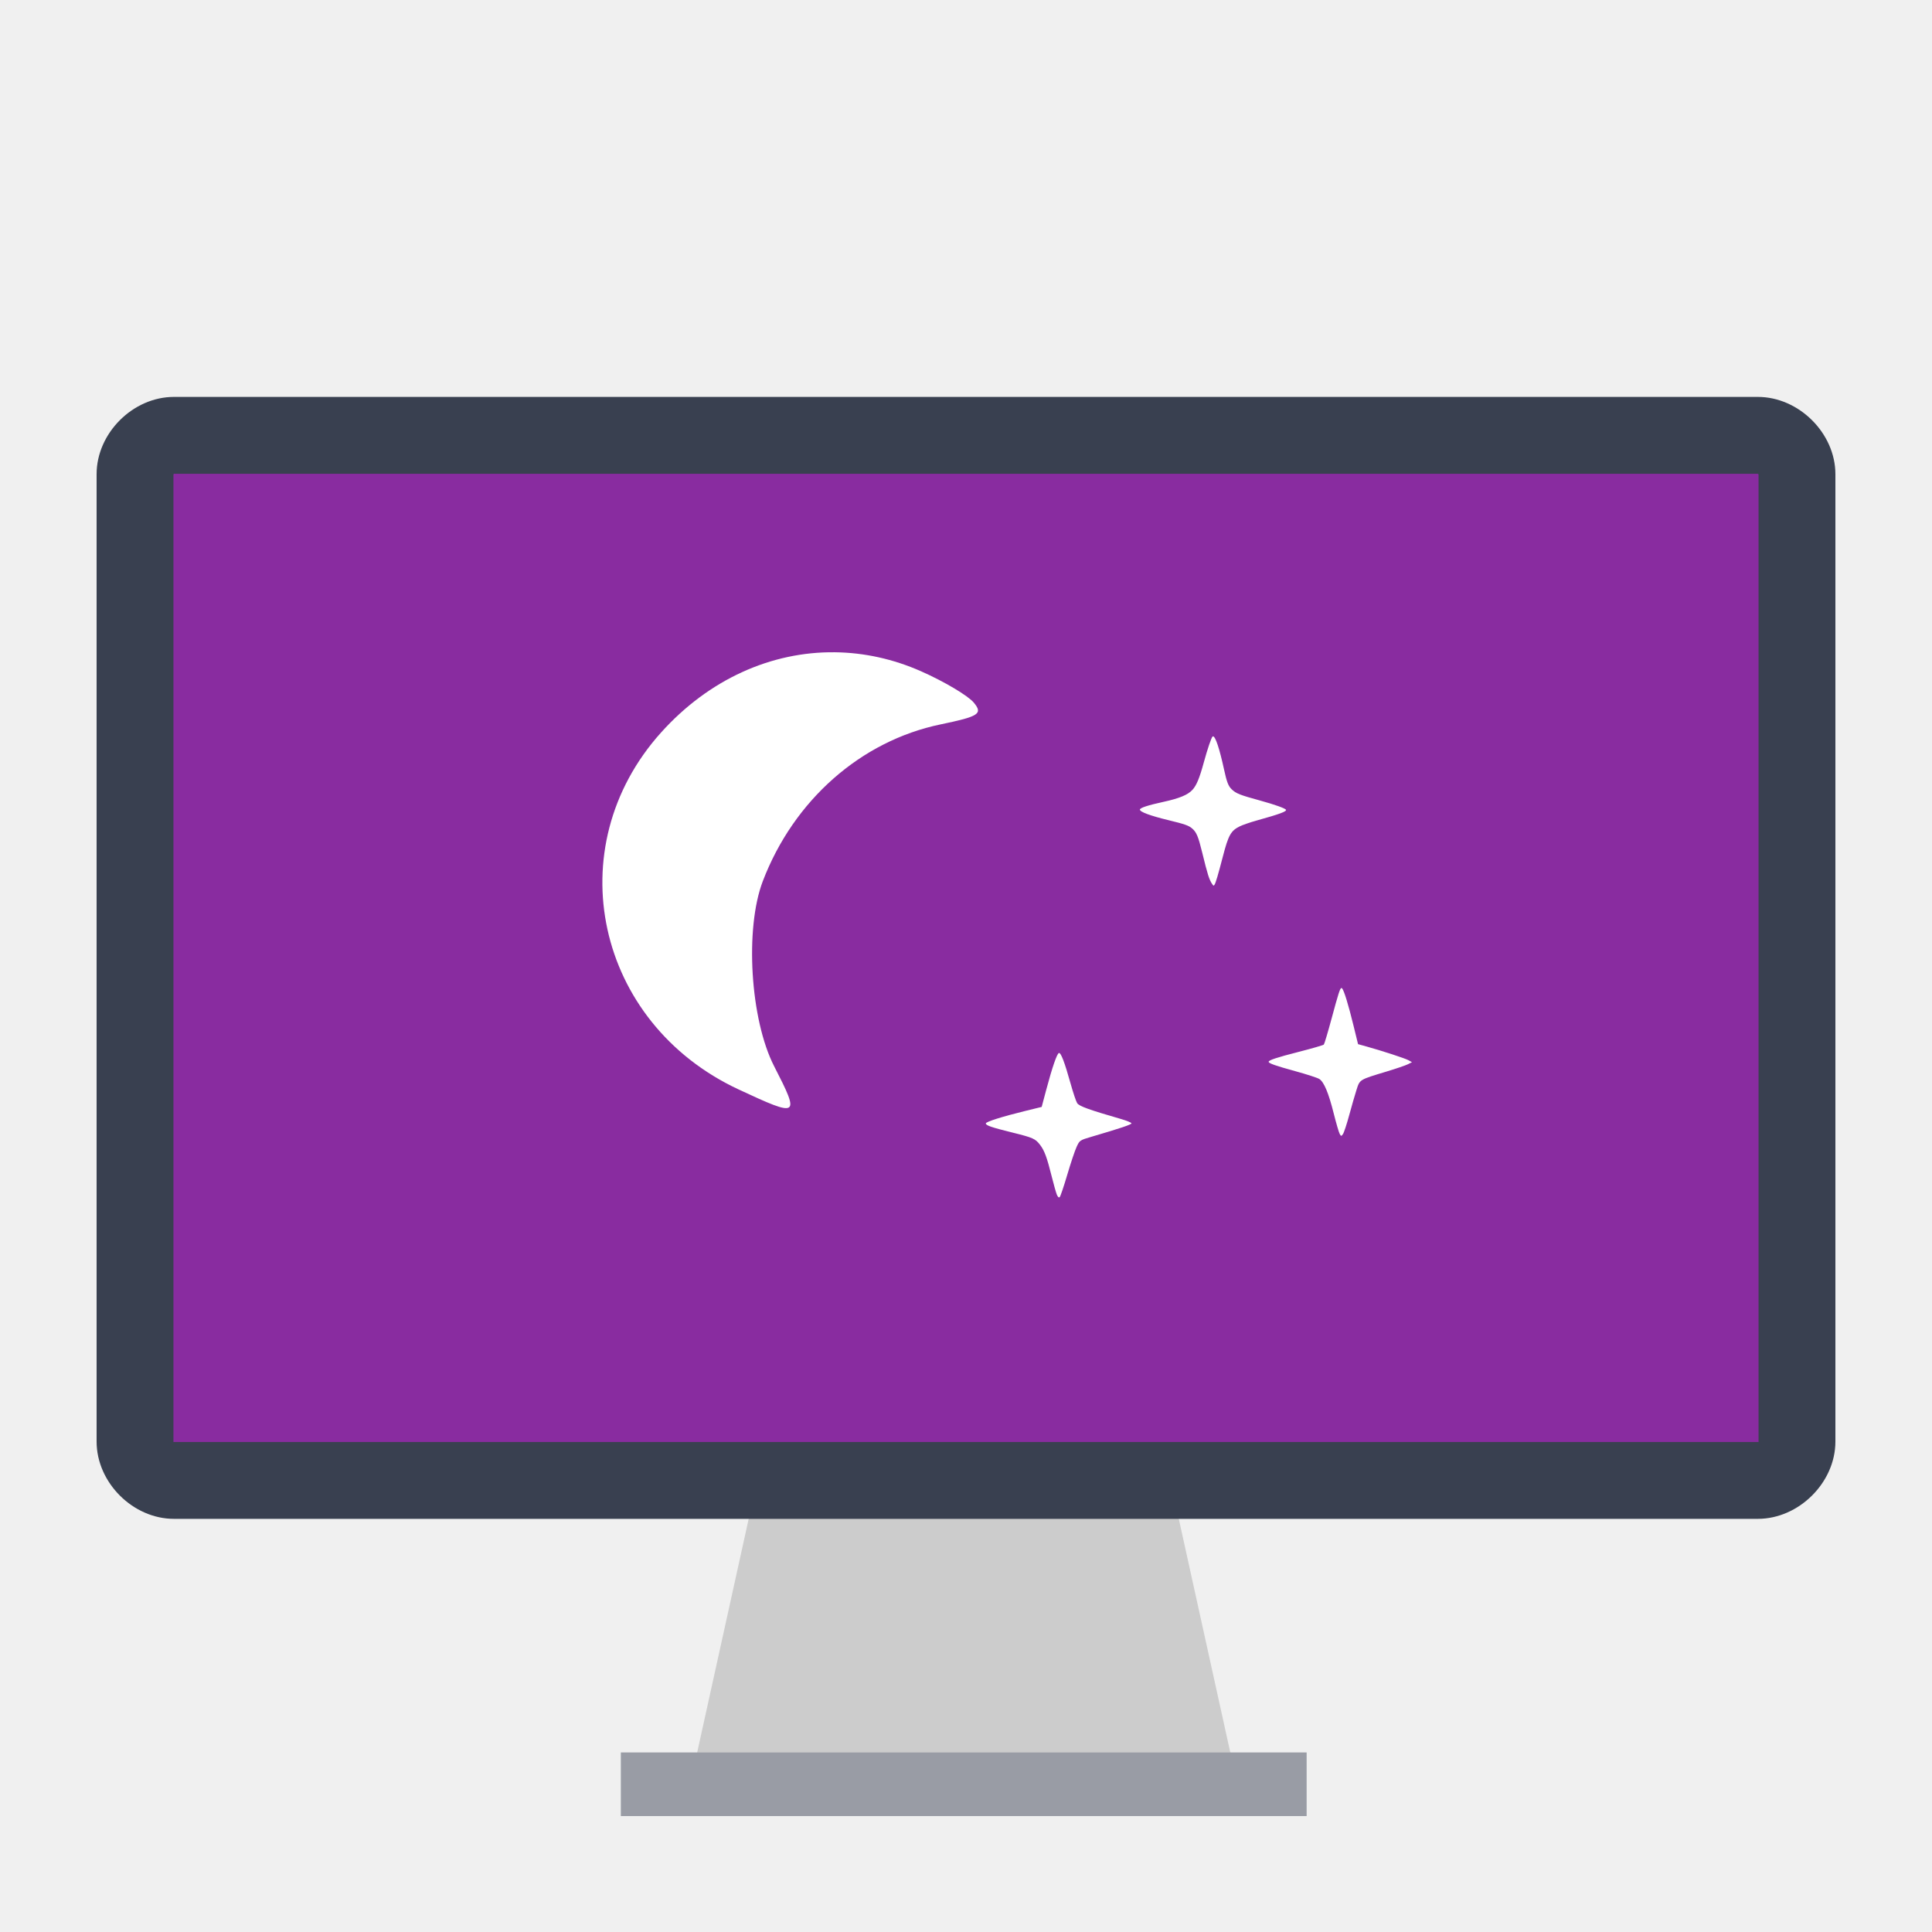
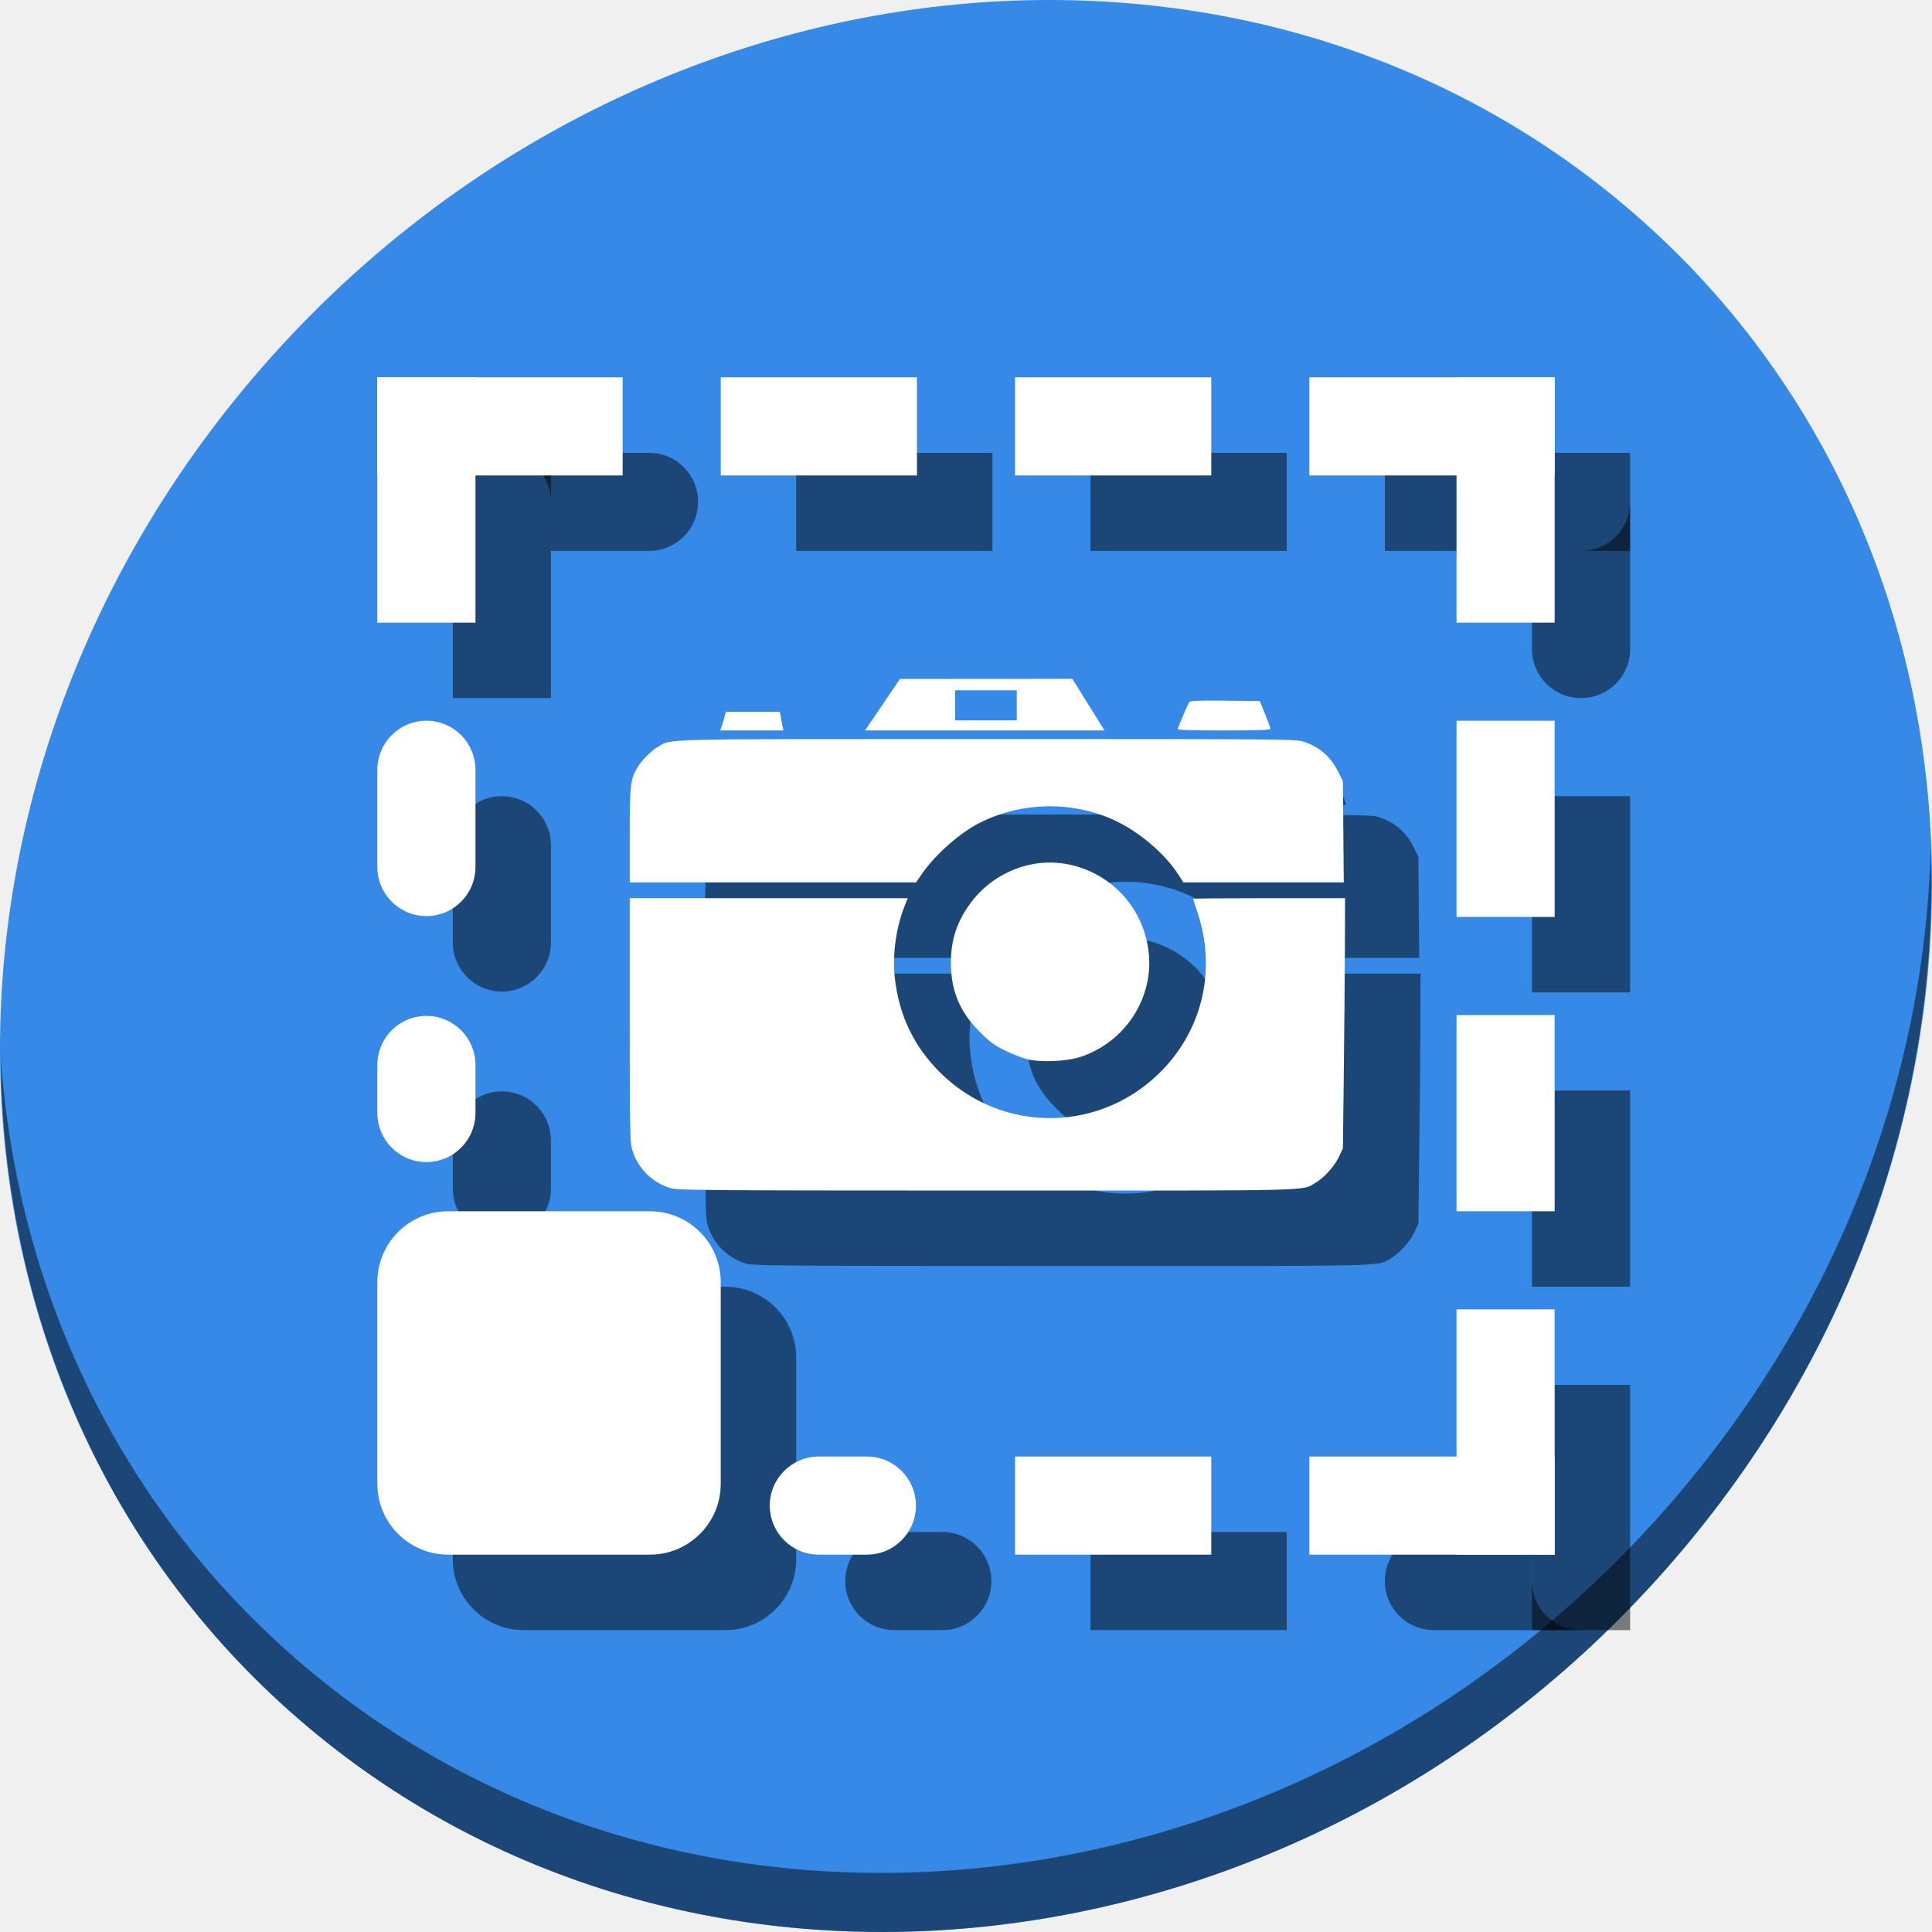
- <svg xmlns="http://www.w3.org/2000/svg" version="1.1" id="Layer_1" x="0px" y="0px" viewBox="0 0 500 500" xml:space="preserve" width="100%" height="100%">
+ <svg xmlns="http://www.w3.org/2000/svg" version="1.1" id="Layer_1" x="0px" y="0px" viewBox="0 0 512 512" xml:space="preserve" width="512" height="512">
  <defs id="defs55" />
-   <g id="g23" transform="translate(0,39.767)" />
-   <g id="g25" transform="translate(0,39.767)" />
-   <g id="g27" transform="translate(0,39.767)" />
-   <g id="g29" transform="translate(0,39.767)" />
-   <g id="g31" transform="translate(0,39.767)" />
-   <g id="g33" transform="translate(0,39.767)" />
-   <g id="g35" transform="translate(0,39.767)" />
-   <g id="g37" transform="translate(0,39.767)" />
-   <g id="g39" transform="translate(0,39.767)" />
-   <g id="g41" transform="translate(0,39.767)" />
-   <g id="g43" transform="translate(0,39.767)" />
-   <g id="g45" transform="translate(0,39.767)" />
-   <g id="g47" transform="translate(0,39.767)" />
-   <g id="g49" transform="translate(0,39.767)" />
-   <g id="g51" transform="translate(0,39.767)" />
-   <g id="g4153">
-     <polygon transform="matrix(0.9,0,0,0.9,42.20468,65.36541)" id="polygon3" points="171.063,352.014 289.402,352.014 309.125,441.463 151.34,441.463 " style="fill:#cccccc" />
-     <rect id="rect5" height="16.466" width="177.474" style="fill:#d8d9dd" y="453.534" x="160.677" />
-     <rect id="rect11" height="16.466" width="177.474" style="opacity:0.4;fill:#394050;enable-background:new" y="453.534" x="160.677" />
-     <path id="path9" d="m 462.495,114.997 c 0.012,0 0.227,0.146 0.227,0.159 V 384.603 H 41.082 V 115.156 c 0,-0.013 0.15,-0.159 0.162,-0.159 H 462.495 l 0,0 z" style="fill:#892ca0;fill-opacity:1" />
-     <path id="path7" d="m 454.891,122.608 c 0.012,0 0.221,0.136 0.221,0.148 V 373.187 H 44.887 V 122.756 c 0,-0.012 0.146,-0.148 0.158,-0.148 H 454.891 l 0,0 z M 475,247.897 V 122.72 c 0,-10.611 -9.462,-20 -20.074,-20 l 0,0 H 45.009 C 34.398,102.721 25,112.109 25,122.72 v 125.176 0.003 125.177 c 0,10.612 9.398,20 20.009,20 H 454.926 l 0,0 c 10.612,0 20.074,-9.388 20.074,-20 v -125.177 -0.003 z" style="fill:#394050" />
-     <path id="path3777" d="m 216.096,168.806 c -16.463,-0.202 -32.628,6.992 -45.008,20.762 -26.805,29.813 -16.938,75.15 20.109,92.4 15.62,7.273 15.879,7.102 9.156,-6.014 -6.191,-12.079 -7.635,-35.619 -2.939,-47.914 8.006,-20.962 25.387,-36.288 46.014,-40.57 9.949,-2.065 10.98,-2.739 8.604,-5.617 -1.485,-1.799 -7.617,-5.449 -13.627,-8.111 -7.279,-3.225 -14.825,-4.844 -22.309,-4.936 z m 97.857,21.764 c -0.041,-0.005 -0.082,0.004 -0.119,0.027 -0.304,0.188 -1.33,3.199 -2.293,6.725 -1.109,4.06 -1.875,5.914 -2.92,7.07 -1.183,1.309 -3.394,2.23 -7.492,3.121 -4.024,0.874 -6.129,1.563 -6.129,2.006 0,0.604 2.672,1.593 7.43,2.748 4.186,1.016 5.196,1.37 6.092,2.137 1.125,0.963 1.591,2.075 2.592,6.17 1.412,5.778 1.831,7.102 2.604,8.225 0.334,0.485 0.368,0.497 0.59,0.18 0.304,-0.435 0.918,-2.506 2.166,-7.309 1.445,-5.561 2.066,-6.672 4.369,-7.811 0.736,-0.364 2.695,-1.04 4.354,-1.502 6.03,-1.681 7.878,-2.364 7.6,-2.814 -0.221,-0.358 -3.035,-1.36 -6.461,-2.299 -5.493,-1.506 -6.428,-1.873 -7.582,-2.979 -0.864,-0.827 -1.267,-1.879 -1.982,-5.166 -1.158,-5.321 -2.199,-8.462 -2.816,-8.529 z m 33.227,65.131 c -0.369,-0.042 -0.808,1.399 -2.586,7.973 -0.947,3.501 -1.842,6.498 -1.988,6.66 -0.147,0.162 -3.075,1.012 -6.506,1.889 -5.688,1.454 -7.775,2.145 -7.775,2.574 0,0.39 1.812,1.027 6.844,2.406 2.979,0.817 5.804,1.735 6.275,2.041 1.21,0.784 2.39,3.609 3.715,8.885 0.628,2.501 1.319,4.878 1.535,5.281 0.368,0.688 0.421,0.694 0.857,0.098 0.256,-0.35 0.987,-2.562 1.625,-4.916 0.638,-2.354 1.492,-5.313 1.898,-6.576 0.857,-2.666 0.701,-2.571 7.703,-4.684 2.473,-0.746 4.981,-1.601 5.57,-1.898 l 1.072,-0.541 -0.891,-0.5 c -0.867,-0.489 -6.869,-2.451 -11.004,-3.596 l -2.064,-0.572 -1.18,-4.826 c -1.308,-5.353 -2.454,-9.091 -2.943,-9.6 -0.054,-0.056 -0.105,-0.092 -0.158,-0.098 z m -73.137,16.818 c -0.51,0.17 -1.743,3.756 -3.293,9.578 l -1.164,4.373 -4.209,1.031 c -5.982,1.466 -10.246,2.813 -10.246,3.236 0,0.523 1.394,1.005 6.775,2.34 5.484,1.361 6.038,1.607 7.291,3.25 1.108,1.453 1.769,3.254 2.979,8.113 0.501,2.013 1.095,4.121 1.318,4.686 0.262,0.662 0.532,0.902 0.76,0.674 0.195,-0.195 1.075,-2.799 1.955,-5.785 0.88,-2.987 1.962,-6.217 2.404,-7.178 0.798,-1.735 0.826,-1.753 3.939,-2.668 7.503,-2.205 10.271,-3.136 10.271,-3.451 0,-0.185 -1.193,-0.682 -2.652,-1.104 -8.357,-2.414 -10.898,-3.332 -11.4,-4.123 -0.284,-0.447 -1.045,-2.707 -1.691,-5.021 -1.559,-5.582 -2.529,-8.12 -3.037,-7.951 z" style="fill:#ffffff;fill-opacity:1;fill-rule:nonzero;stroke:none" />
+   <g id="g23" transform="translate(0,550.767)" />
+   <g id="g25" transform="translate(0,550.767)" />
+   <g id="g27" transform="translate(0,550.767)" />
+   <g id="g29" transform="translate(0,550.767)" />
+   <g id="g31" transform="translate(0,550.767)" />
+   <g id="g33" transform="translate(0,550.767)" />
+   <g id="g35" transform="translate(0,550.767)" />
+   <g id="g37" transform="translate(0,550.767)" />
+   <g id="g39" transform="translate(0,550.767)" />
+   <g id="g41" transform="translate(0,550.767)" />
+   <g id="g43" transform="translate(0,550.767)" />
+   <g id="g45" transform="translate(0,550.767)" />
+   <g id="g47" transform="translate(0,550.767)" />
+   <g id="g49" transform="translate(0,550.767)" />
+   <g id="g51" transform="translate(0,550.767)" />
+   <g id="g1068">
+     <path id="path27" d="M 432.913,56.474 C 535.106,145.049 538.74,306.174 441.03,416.373 343.32,526.572 181.28,544.101 79.087,455.526 -23.106,366.951 -26.74,205.826 70.97,95.627 168.68,-14.572 330.72,-32.101 432.913,56.474 Z" style="fill:#3689e6;fill-opacity:1;stroke-width:11.11" />
+     <path id="path51" d="M 511.636,224.904 C 510.084,286.215 486.474,349.058 440.669,400.718 342.959,510.917 180.919,528.446 78.726,439.871 30.827,398.356 4.497,340.923 0.194,280.229 0.799,346.585 27.117,410.482 79.079,455.519 181.272,544.094 343.32,526.556 441.022,416.366 490.727,360.308 514.027,291.075 511.636,224.904 Z" style="opacity:1;fill:#000000;fill-opacity:0.49;stroke-width:11.11" />
+     <rect style="opacity:1;fill:#000000;fill-opacity:0.49;stroke:none;stroke-width:0.408;stroke-miterlimit:4;stroke-dasharray:none;stroke-dashoffset:0;stroke-opacity:1" id="rect897" width="26" height="51.772" x="120" y="211" ry="13" />
+     <rect ry="13" y="289.228" x="120" height="38.733" width="26" id="rect899" style="opacity:1;fill:#000000;fill-opacity:0.49;stroke:none;stroke-width:0.408;stroke-miterlimit:4;stroke-dasharray:none;stroke-dashoffset:0;stroke-opacity:1" />
+     <rect style="opacity:1;fill:#000000;fill-opacity:0.49;stroke:none;stroke-width:0.535;stroke-miterlimit:4;stroke-dasharray:none;stroke-dashoffset:0;stroke-opacity:1" id="rect901" width="52" height="26" x="211" y="120" ry="13" rx="0" />
+     <rect rx="0" ry="13" y="120" x="289" height="26" width="52" id="rect903" style="opacity:1;fill:#000000;fill-opacity:0.49;stroke:none;stroke-width:0.535;stroke-miterlimit:4;stroke-dasharray:none;stroke-dashoffset:0;stroke-opacity:1" />
+     <rect style="opacity:1;fill:#000000;fill-opacity:0.49;stroke:none;stroke-width:0.535;stroke-miterlimit:4;stroke-dasharray:none;stroke-dashoffset:0;stroke-opacity:1" id="rect905" width="52" height="26" x="211" y="-432" ry="13" rx="0" transform="rotate(90)" />
+     <rect transform="rotate(90)" rx="0" ry="13" y="-432" x="289" height="26" width="52" id="rect907" style="opacity:1;fill:#000000;fill-opacity:0.49;stroke:none;stroke-width:0.535;stroke-miterlimit:4;stroke-dasharray:none;stroke-dashoffset:0;stroke-opacity:1" />
+     <rect style="opacity:1;fill:#000000;fill-opacity:0.49;stroke:none;stroke-width:0.535;stroke-miterlimit:4;stroke-dasharray:none;stroke-dashoffset:0;stroke-opacity:1" id="rect909" width="52" height="26" x="289" y="406" ry="13" rx="0" />
+     <rect style="opacity:1;fill:#000000;fill-opacity:0.49;stroke:none;stroke-width:0.408;stroke-miterlimit:4;stroke-dasharray:none;stroke-dashoffset:0;stroke-opacity:1" id="rect911" width="26" height="38.733" x="406" y="-262.732" ry="13" transform="rotate(90)" />
+     <rect style="opacity:1;fill:#000000;fill-opacity:0.49;stroke:none;stroke-width:0.378;stroke-miterlimit:4;stroke-dasharray:none;stroke-dashoffset:0;stroke-opacity:1" id="rect913" width="91" height="91" x="120" y="341" ry="18.772" />
+     <path id="rect915" d="m 133,120 c 7.202,0 13,5.798 13,13 v 13 h 26 c 7.202,0 13,-5.798 13,-13 0,-7.202 -5.798,-13 -13,-13 z" style="opacity:1;fill:#000000;fill-opacity:0.49;stroke:none;stroke-width:0.535;stroke-miterlimit:4;stroke-dasharray:none;stroke-dashoffset:0;stroke-opacity:1" />
+     <rect style="opacity:1;fill:#000000;fill-opacity:0.49;stroke:none;stroke-width:0.535;stroke-miterlimit:4;stroke-dasharray:none;stroke-dashoffset:0;stroke-opacity:1" id="rect917" width="65" height="26" x="120" y="-146" ry="13" rx="0" transform="rotate(90)" />
+     <path id="rect919" d="m 432,133 c 0,7.202 -5.798,13 -13,13 h -13 v 26 c 0,7.202 5.798,13 13,13 7.202,0 13,-5.798 13,-13 z" style="opacity:1;fill:#000000;fill-opacity:0.49;stroke:none;stroke-width:0.535;stroke-miterlimit:4;stroke-dasharray:none;stroke-dashoffset:0;stroke-opacity:1" />
+     <rect transform="scale(-1)" rx="0" ry="13" y="-146" x="-432" height="26" width="65" id="rect921" style="opacity:1;fill:#000000;fill-opacity:0.49;stroke:none;stroke-width:0.535;stroke-miterlimit:4;stroke-dasharray:none;stroke-dashoffset:0;stroke-opacity:1" />
+     <path id="rect925" d="m 380,406 c -7.202,0 -13,5.798 -13,13 0,7.202 5.798,13 13,13 h 39 c -7.202,0 -13,-5.798 -13,-13 v -13 z" style="opacity:1;fill:#000000;fill-opacity:0.49;stroke:none;stroke-width:0.535;stroke-miterlimit:4;stroke-dasharray:none;stroke-dashoffset:0;stroke-opacity:1" />
+     <rect style="opacity:1;fill:#000000;fill-opacity:0.49;stroke:none;stroke-width:0.535;stroke-miterlimit:4;stroke-dasharray:none;stroke-dashoffset:0;stroke-opacity:1" id="rect927" width="65" height="26" x="-432" y="406" ry="13" rx="0" transform="rotate(-90)" />
+     <rect ry="13" y="191" x="100" height="51.772" width="26" id="rect829" style="opacity:1;fill:#ffffff;fill-opacity:1;stroke:none;stroke-width:0.408;stroke-miterlimit:4;stroke-dasharray:none;stroke-dashoffset:0;stroke-opacity:1" />
+     <rect style="opacity:1;fill:#ffffff;fill-opacity:1;stroke:none;stroke-width:0.408;stroke-miterlimit:4;stroke-dasharray:none;stroke-dashoffset:0;stroke-opacity:1" id="rect831" width="26" height="38.733" x="100" y="269.228" ry="13" />
+     <rect rx="0" ry="13" y="100" x="191" height="26" width="52" id="rect833" style="opacity:1;fill:#ffffff;fill-opacity:1;stroke:none;stroke-width:0.535;stroke-miterlimit:4;stroke-dasharray:none;stroke-dashoffset:0;stroke-opacity:1" />
+     <rect style="opacity:1;fill:#ffffff;fill-opacity:1;stroke:none;stroke-width:0.535;stroke-miterlimit:4;stroke-dasharray:none;stroke-dashoffset:0;stroke-opacity:1" id="rect835" width="52" height="26" x="269" y="100" ry="13" rx="0" />
+     <rect transform="rotate(90)" rx="0" ry="13" y="-412" x="191" height="26" width="52" id="rect837" style="opacity:1;fill:#ffffff;fill-opacity:1;stroke:none;stroke-width:0.535;stroke-miterlimit:4;stroke-dasharray:none;stroke-dashoffset:0;stroke-opacity:1" />
+     <rect style="opacity:1;fill:#ffffff;fill-opacity:1;stroke:none;stroke-width:0.535;stroke-miterlimit:4;stroke-dasharray:none;stroke-dashoffset:0;stroke-opacity:1" id="rect839" width="52" height="26" x="269" y="-412" ry="13" rx="0" transform="rotate(90)" />
+     <rect rx="0" ry="13" y="386" x="269" height="26" width="52" id="rect841" style="opacity:1;fill:#ffffff;fill-opacity:1;stroke:none;stroke-width:0.535;stroke-miterlimit:4;stroke-dasharray:none;stroke-dashoffset:0;stroke-opacity:1" />
+     <rect transform="rotate(90)" ry="13" y="-242.733" x="386" height="38.733" width="26" id="rect843" style="opacity:1;fill:#ffffff;fill-opacity:1;stroke:none;stroke-width:0.408;stroke-miterlimit:4;stroke-dasharray:none;stroke-dashoffset:0;stroke-opacity:1" />
+     <rect ry="18.772" y="321" x="100" height="91" width="91" id="rect845" style="opacity:1;fill:#ffffff;fill-opacity:1;stroke:none;stroke-width:0.378;stroke-miterlimit:4;stroke-dasharray:none;stroke-dashoffset:0;stroke-opacity:1" />
+     <rect style="opacity:1;fill:#ffffff;fill-opacity:1;stroke:none;stroke-width:0.535;stroke-miterlimit:4;stroke-dasharray:none;stroke-dashoffset:0;stroke-opacity:1" id="rect847" width="65" height="26" x="100" y="100" ry="13" rx="0" />
+     <rect transform="rotate(90)" rx="0" ry="13" y="-126" x="100" height="26" width="65" id="rect849" style="opacity:1;fill:#ffffff;fill-opacity:1;stroke:none;stroke-width:0.535;stroke-miterlimit:4;stroke-dasharray:none;stroke-dashoffset:0;stroke-opacity:1" />
+     <g transform="rotate(90,80.99994,-114)" id="g857">
+       <rect style="opacity:1;fill:#ffffff;fill-opacity:1;stroke:none;stroke-width:0.535;stroke-miterlimit:4;stroke-dasharray:none;stroke-dashoffset:0;stroke-opacity:1" id="rect851" width="65" height="26" x="295" y="-445" ry="13" rx="0" />
+       <rect transform="rotate(90)" rx="0" ry="13" y="-321" x="-445" height="26" width="65" id="rect853" style="opacity:1;fill:#ffffff;fill-opacity:1;stroke:none;stroke-width:0.535;stroke-miterlimit:4;stroke-dasharray:none;stroke-dashoffset:0;stroke-opacity:1" />
+     </g>
+     <g id="g863" transform="rotate(180,353.5,-16.49996)">
+       <rect rx="0" ry="13" y="-445" x="295" height="26" width="65" id="rect859" style="opacity:1;fill:#ffffff;fill-opacity:1;stroke:none;stroke-width:0.535;stroke-miterlimit:4;stroke-dasharray:none;stroke-dashoffset:0;stroke-opacity:1" />
+       <rect style="opacity:1;fill:#ffffff;fill-opacity:1;stroke:none;stroke-width:0.535;stroke-miterlimit:4;stroke-dasharray:none;stroke-dashoffset:0;stroke-opacity:1" id="rect861" width="65" height="26" x="-445" y="-321" ry="13" rx="0" transform="rotate(90)" />
+     </g>
+     <path id="path1030" d="m 197.52,334.814 c -4.932,-1.585 -8.574,-5.316 -10.031,-10.279 -0.534,-1.818 -0.606,-5.903 -0.606,-34.287 v -32.223 h 36.845 36.845 l -0.802,1.995 c -2.319,5.767 -3.322,13.038 -2.638,19.116 1.11,9.865 4.974,18.014 11.802,24.888 16.587,16.702 43.269,16.332 59.463,-0.823 10.508,-11.131 13.872,-26.68 8.951,-41.369 -0.639,-1.909 -1.163,-3.546 -1.163,-3.639 0,-0.093 9.061,-0.168 20.135,-0.168 h 20.135 l -0.045,13.012 c -0.025,7.156 -0.153,22.073 -0.285,33.147 l -0.24,20.135 -1.018,2.172 c -1.188,2.534 -3.905,5.581 -6.145,6.892 -3.916,2.29 2.057,2.145 -87.407,2.123 -77.047,-0.018 -81.825,-0.059 -83.796,-0.692 z m 94.977,-34.044 c -1.358,-0.305 -4.093,-1.356 -6.078,-2.337 -2.991,-1.478 -4.164,-2.341 -6.855,-5.045 -5.234,-5.256 -7.571,-10.896 -7.571,-18.267 0,-6.198 1.709,-11.216 5.509,-16.177 6.069,-7.923 16.129,-11.795 25.64,-9.868 11.347,2.299 19.794,11.43 21.239,22.96 1.552,12.379 -6.29,24.384 -18.397,28.162 -3.465,1.081 -9.983,1.358 -13.487,0.572 z M 186.883,241.379 c 0,-13.278 0.172,-14.827 1.994,-17.925 1.109,-1.885 3.632,-4.442 5.414,-5.485 3.848,-2.254 -1.984,-2.113 87.388,-2.113 81.177,0 81.757,0.007 83.985,0.772 4.158,1.431 7.036,3.973 9.006,7.957 l 1.217,2.46 0.113,13.401 0.113,13.401 h -21.248 -21.248 l -1.563,-2.398 c -3.251,-4.99 -9.661,-10.545 -15.622,-13.539 -11.371,-5.711 -25.387,-5.638 -36.891,0.192 -5.176,2.623 -11.633,8.327 -15.137,13.371 l -1.649,2.374 H 224.819 186.883 Z m 24.296,-28.705 c 0.189,-0.496 0.533,-1.608 0.765,-2.469 l 0.422,-1.567 h 7.154 7.154 l 0.215,1.235 c 0.118,0.679 0.333,1.79 0.477,2.469 l 0.262,1.235 h -8.396 -8.396 z m 42.689,-5.923 4.628,-6.826 22.846,-0.014 22.846,-0.014 3.722,5.984 c 2.047,3.291 3.967,6.368 4.266,6.838 l 0.544,0.855 h -31.74 -31.74 l 4.628,-6.826 z m 35.59,0.177 v -3.989 h -8.168 -8.168 v 3.989 3.989 h 8.168 8.168 z m 42.653,6.173 c 1.052,-2.706 2.766,-6.652 3.056,-7.035 0.28,-0.37 2.477,-0.458 9.525,-0.38 l 9.161,0.102 1.397,3.419 c 0.768,1.881 1.41,3.633 1.425,3.894 0.021,0.371 -2.689,0.475 -12.36,0.475 -9.755,0 -12.348,-0.101 -12.203,-0.475 z" style="fill:#000000;fill-opacity:0.49;stroke-width:0.38" />
+     <path style="fill:#ffffff;stroke-width:0.38" d="m 177.52,314.815 c -4.932,-1.585 -8.574,-5.316 -10.031,-10.279 -0.534,-1.818 -0.606,-5.903 -0.606,-34.287 v -32.223 h 36.845 36.845 l -0.802,1.995 c -2.319,5.767 -3.322,13.038 -2.638,19.116 1.11,9.865 4.974,18.014 11.802,24.888 16.587,16.702 43.269,16.332 59.463,-0.823 10.508,-11.131 13.872,-26.68 8.951,-41.369 -0.639,-1.909 -1.163,-3.546 -1.163,-3.639 0,-0.093 9.061,-0.168 20.135,-0.168 h 20.135 l -0.045,13.012 c -0.025,7.156 -0.153,22.073 -0.285,33.147 l -0.24,20.135 -1.018,2.172 c -1.188,2.534 -3.905,5.581 -6.145,6.892 -3.916,2.29 2.057,2.145 -87.407,2.123 -77.047,-0.018 -81.825,-0.059 -83.796,-0.692 z m 94.977,-34.044 c -1.358,-0.305 -4.093,-1.356 -6.078,-2.337 -2.991,-1.478 -4.164,-2.341 -6.855,-5.045 -5.234,-5.256 -7.571,-10.896 -7.571,-18.267 0,-6.198 1.709,-11.216 5.509,-16.177 6.069,-7.923 16.129,-11.795 25.64,-9.868 11.347,2.299 19.794,11.43 21.239,22.96 1.552,12.379 -6.29,24.384 -18.397,28.162 -3.465,1.081 -9.983,1.358 -13.487,0.572 z M 166.883,221.379 c 0,-13.278 0.172,-14.827 1.994,-17.925 1.109,-1.885 3.632,-4.442 5.414,-5.485 3.848,-2.254 -1.984,-2.113 87.388,-2.113 81.177,0 81.757,0.007 83.985,0.772 4.158,1.431 7.036,3.973 9.006,7.957 l 1.217,2.46 0.113,13.401 0.113,13.401 h -21.248 -21.248 l -1.563,-2.398 c -3.251,-4.99 -9.661,-10.545 -15.622,-13.539 -11.371,-5.711 -25.387,-5.638 -36.891,0.192 -5.176,2.623 -11.633,8.327 -15.137,13.371 l -1.649,2.374 h -37.936 -37.936 z m 24.296,-28.705 c 0.189,-0.496 0.533,-1.608 0.765,-2.469 l 0.422,-1.567 h 7.154 7.154 l 0.215,1.235 c 0.118,0.679 0.333,1.79 0.477,2.469 l 0.262,1.235 h -8.396 -8.396 z m 42.689,-5.923 4.628,-6.826 22.846,-0.014 22.846,-0.014 3.722,5.984 c 2.047,3.291 3.967,6.368 4.266,6.838 l 0.544,0.855 h -31.74 -31.74 l 4.628,-6.826 z m 35.59,0.177 v -3.989 h -8.168 -8.168 v 3.989 3.989 h 8.168 8.168 z m 42.653,6.173 c 1.052,-2.706 2.766,-6.652 3.056,-7.035 0.28,-0.37 2.477,-0.458 9.525,-0.38 l 9.161,0.102 1.397,3.419 c 0.768,1.881 1.41,3.633 1.425,3.894 0.021,0.371 -2.689,0.475 -12.36,0.475 -9.755,0 -12.348,-0.101 -12.203,-0.475 z" id="path854" />
  </g>
</svg>
